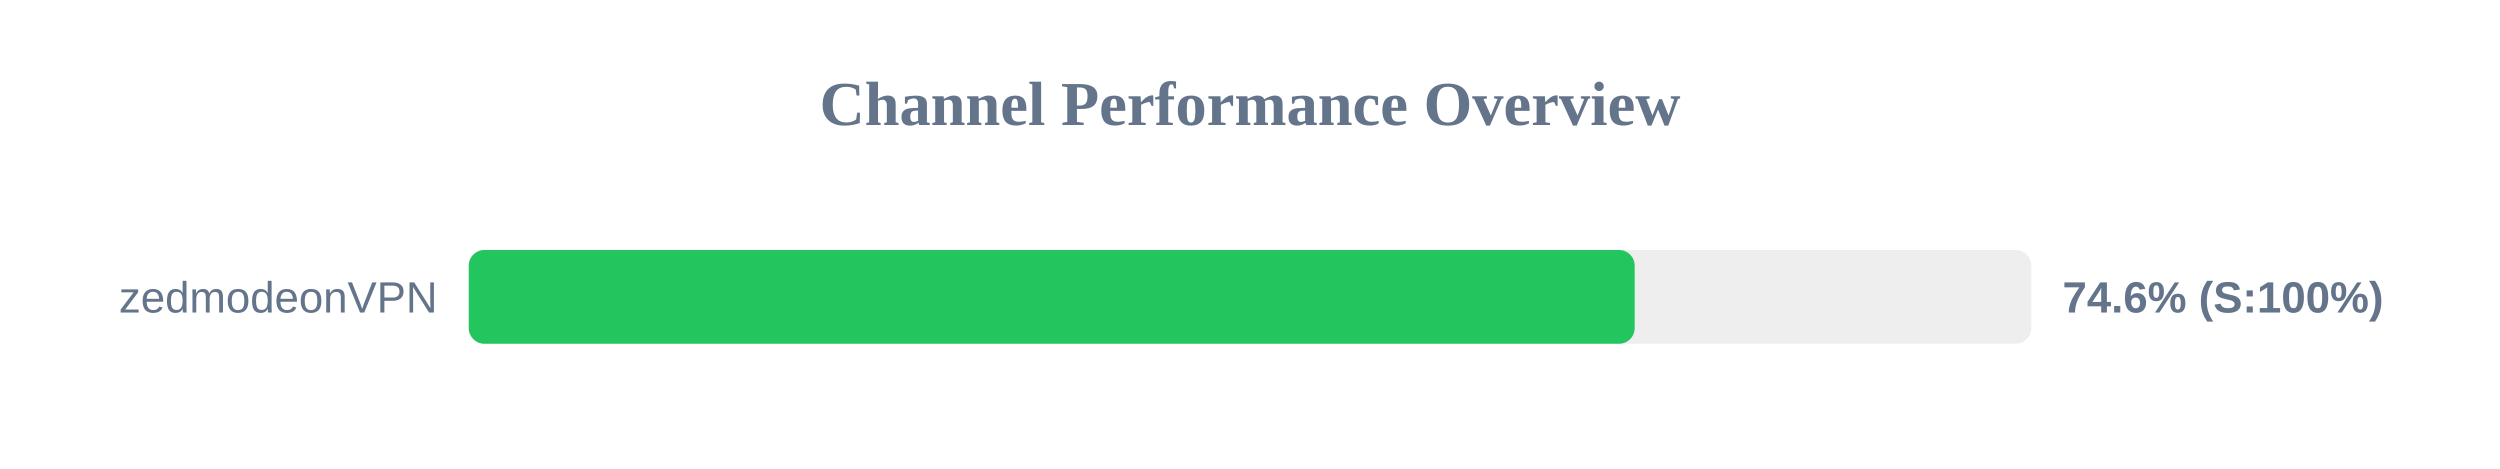
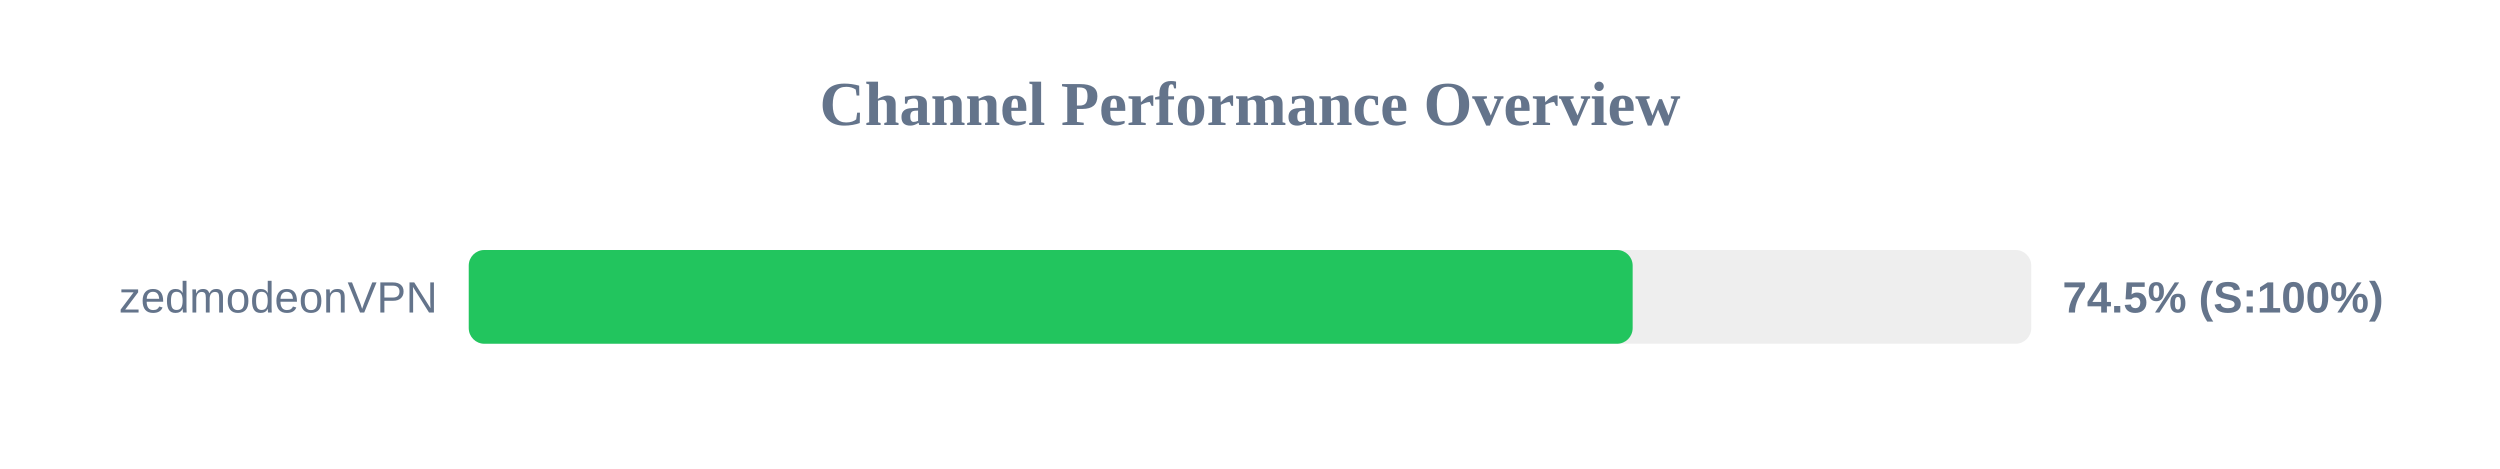
<svg xmlns="http://www.w3.org/2000/svg" width="800" height="150" version="1.1">
  <style>
        .row { font: 14px Arial; fill: #64748b; }
        .score { font: bold 14px Arial; fill: #64748b; }
    </style>
  <text x="400" y="40" text-anchor="middle" font-size="20px" font-weight="bold" fill="#64748b">Channel Performance Overview</text>
  <rect x="150" y="80" width="500" height="30" fill="#eee" rx="5" />
-   <rect x="150" y="80" width="373.1" height="30" fill="#22c55e" rx="5" />
+   <rect x="150" y="80" width="372.45" height="30" fill="#22c55e" rx="5" />
  <text x="140" y="100" text-anchor="end" class="row">zedmodeonVPN</text>
-   <text x="660" y="100" text-anchor="start" class="score">74.6% (S:100%)</text>
+   <text x="660" y="100" text-anchor="start" class="score">74.5% (S:100%)</text>
</svg>
